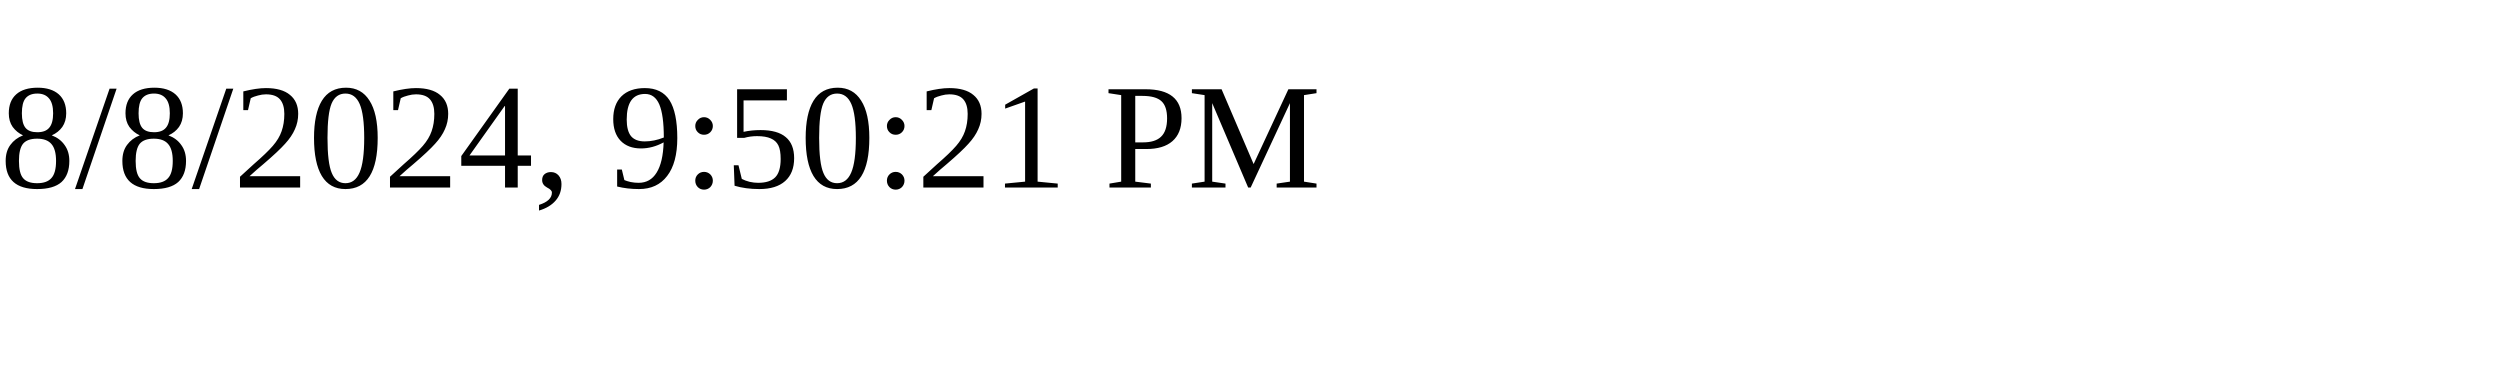
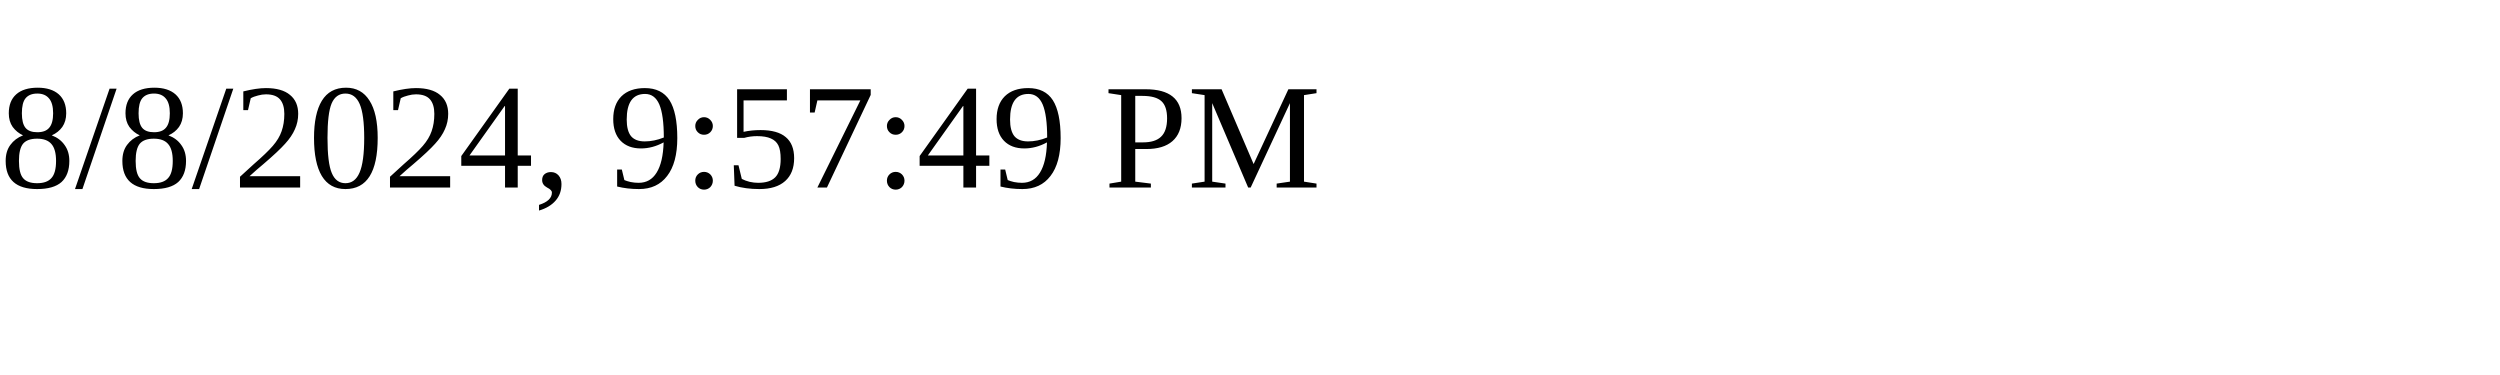
<svg xmlns="http://www.w3.org/2000/svg" height="30" width="200">
-   <text x="0" y="15">8/8/2024, 9:50:21 PM</text>
+   <text x="0" y="15">8/8/2024, 9:57:49 PM</text>
</svg>
